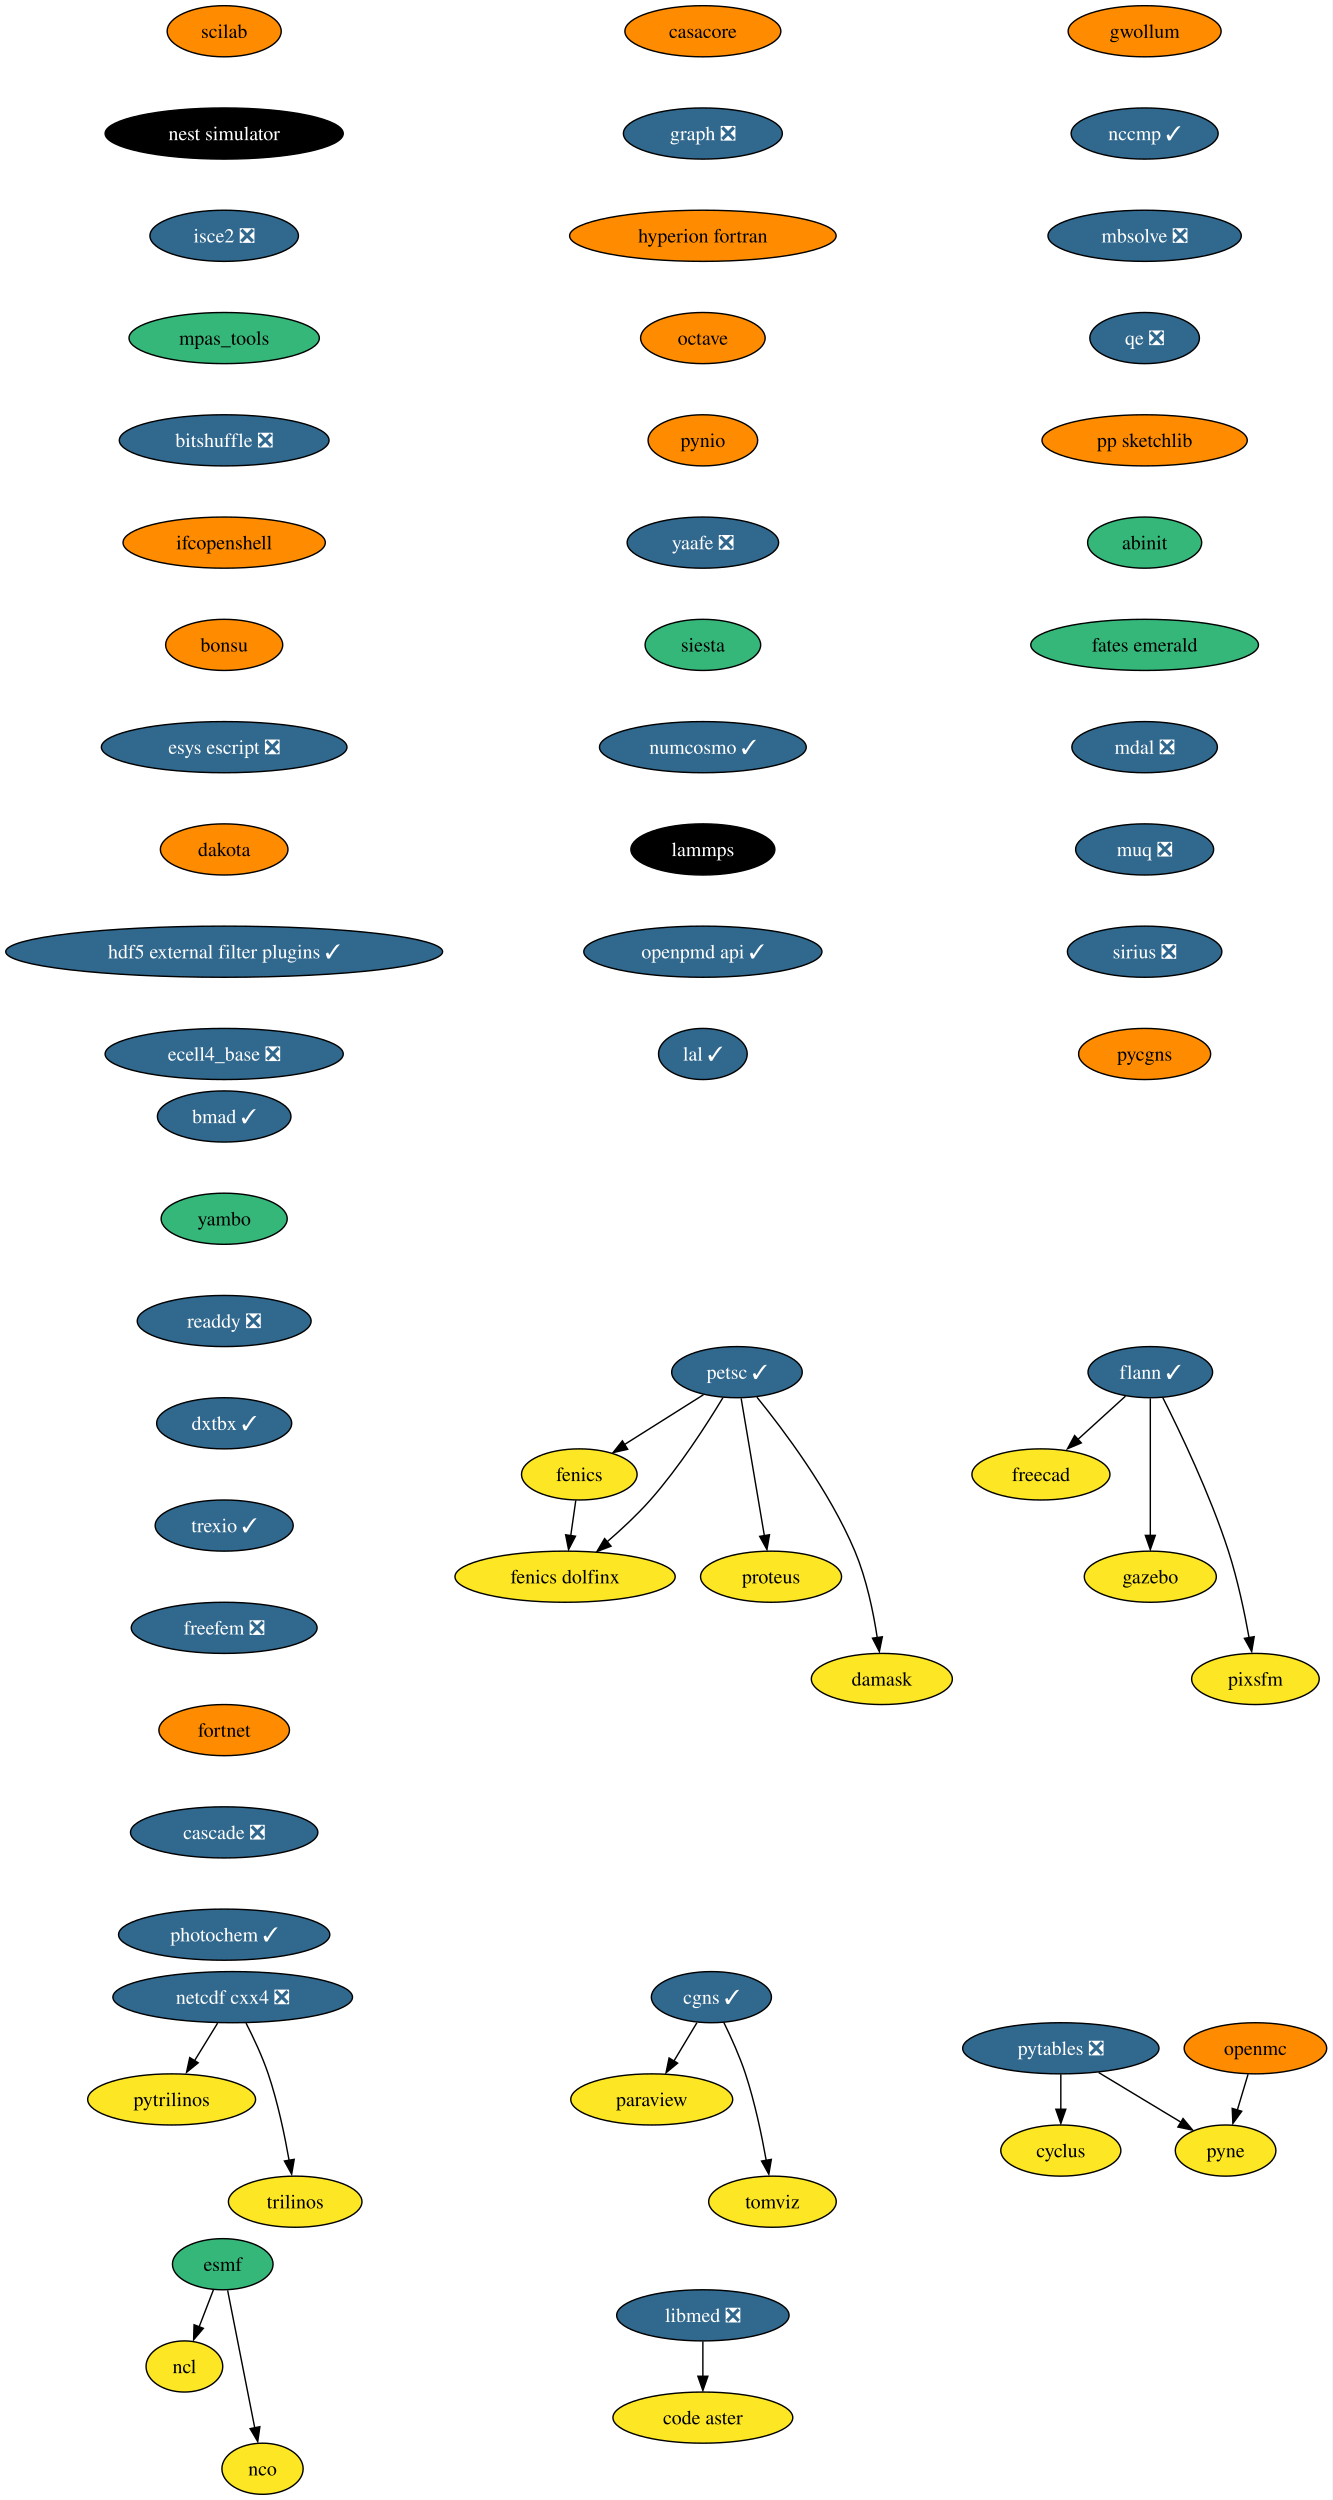
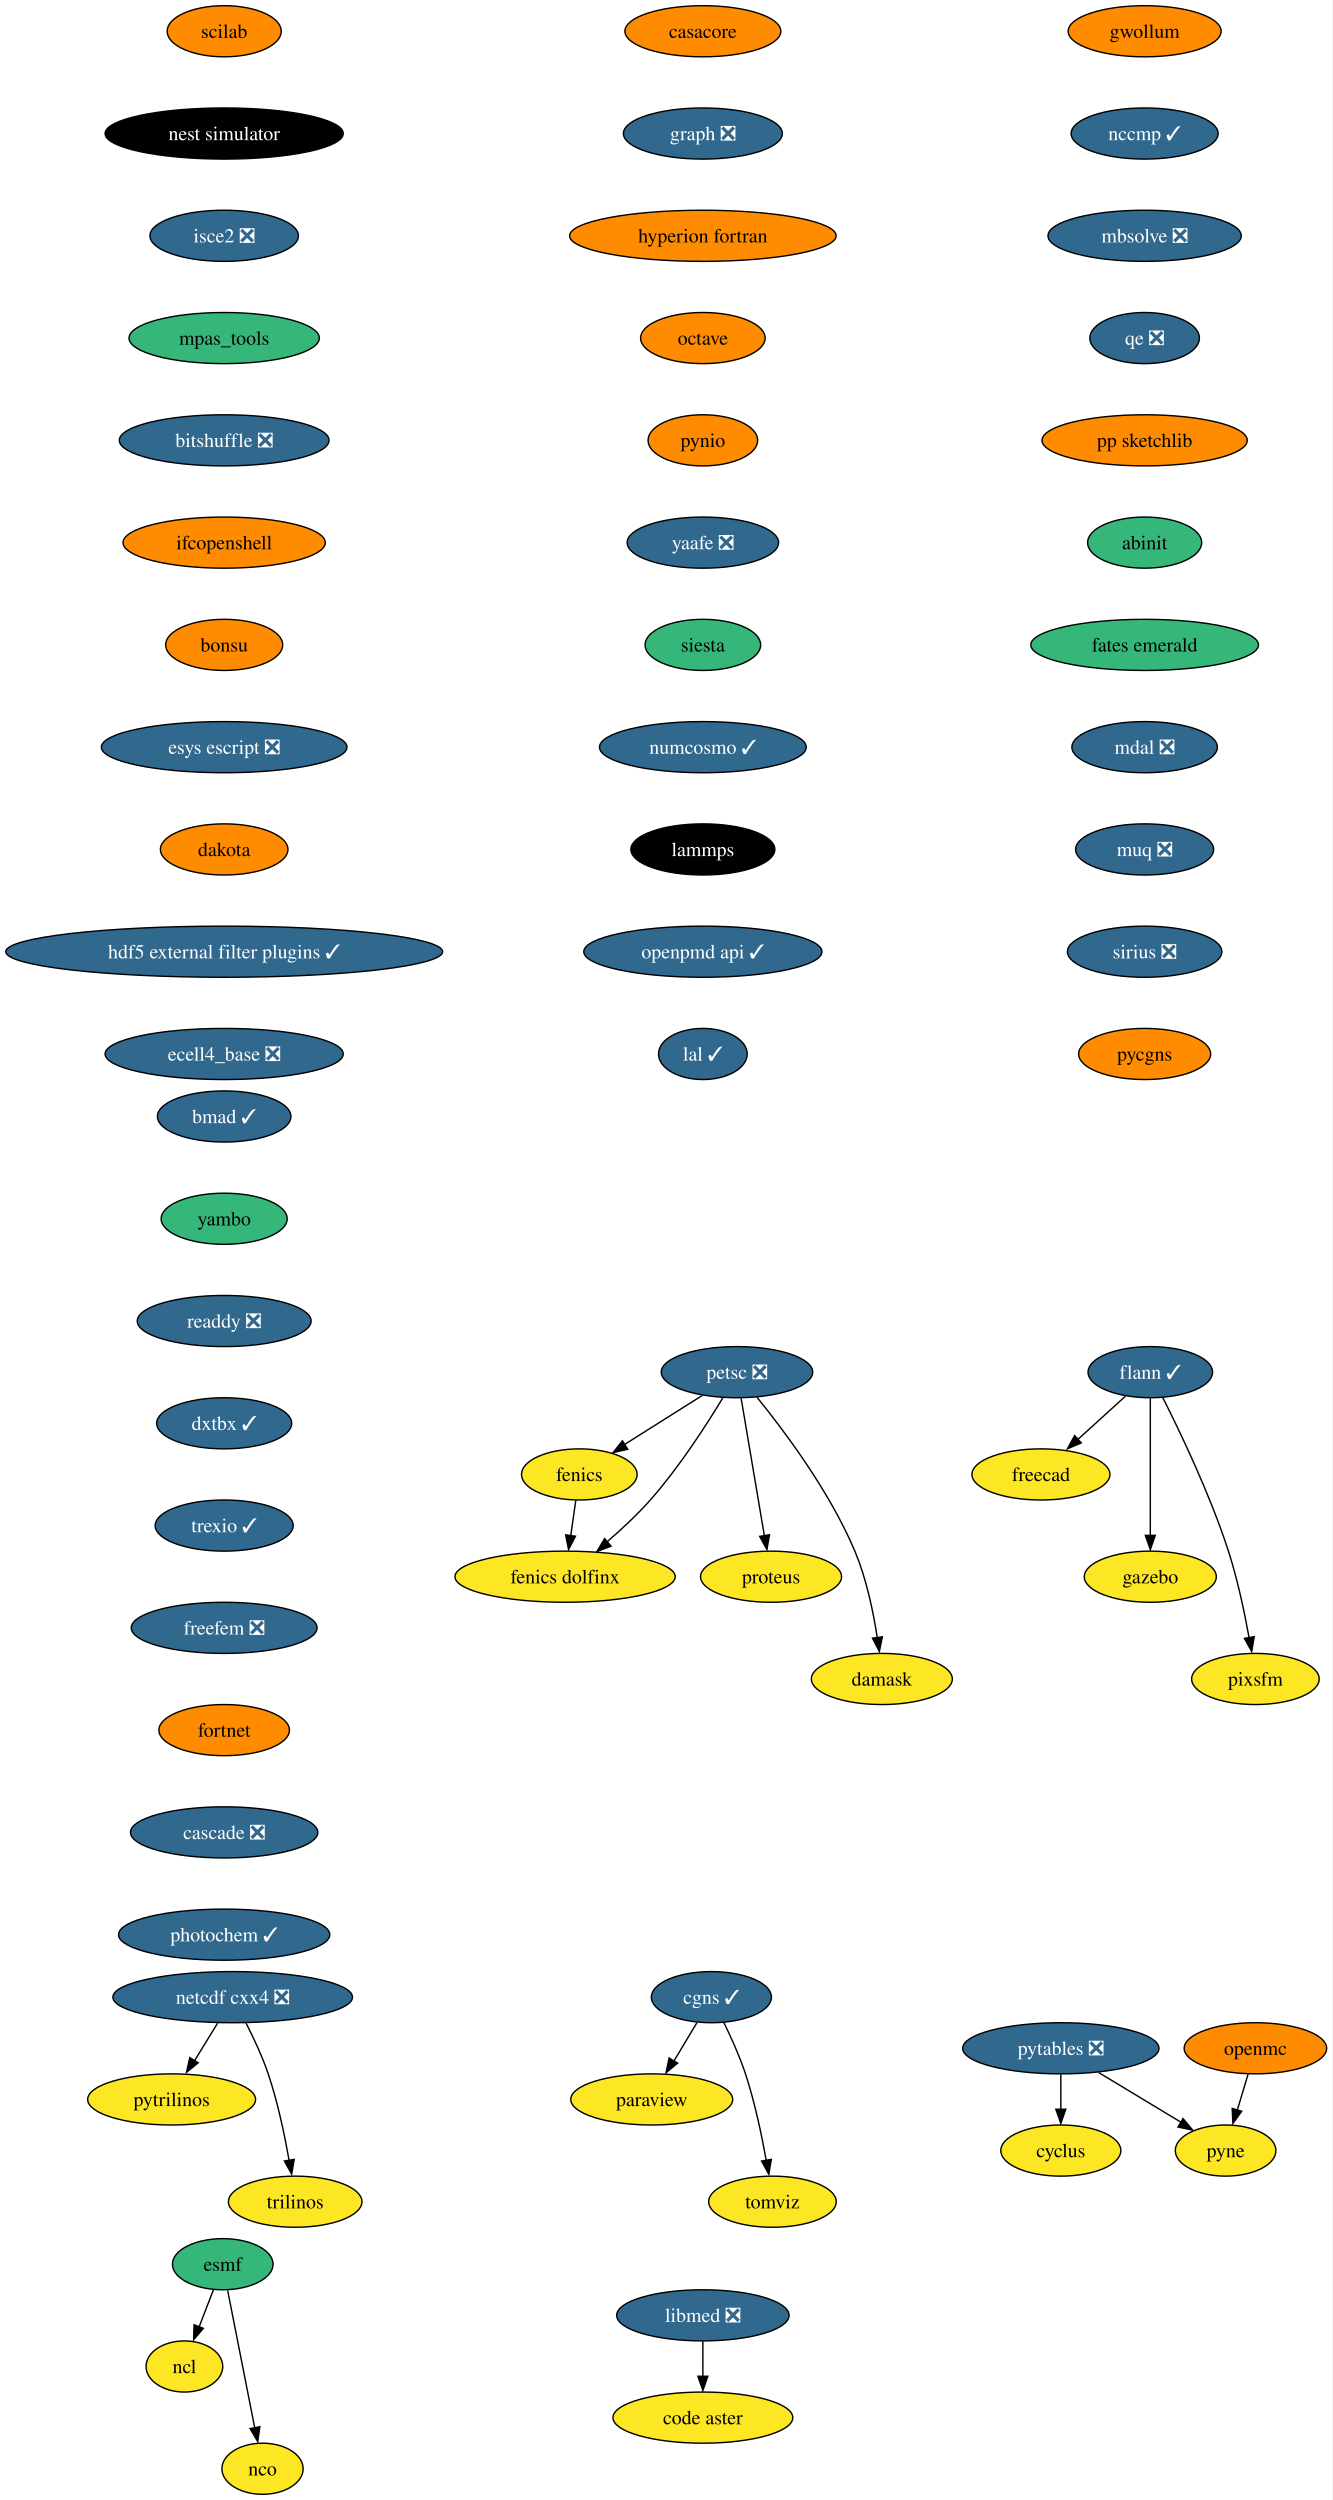
<svg xmlns="http://www.w3.org/2000/svg" xmlns:xlink="http://www.w3.org/1999/xlink" width="938pt" height="1760pt" viewBox="0.00 0.00 937.96 1760.00">
  <g id="graph0" class="graph" transform="scale(1 1) rotate(0) translate(4 1756)">
    <polygon fill="white" stroke="none" points="-4,4 -4,-1756 933.96,-1756 933.96,4 -4,4" />
    <g id="node1" class="node">
      <g id="a_node1">
        <a xlink:href="https://github.com/conda-forge/casacore-feedstock" xlink:title="casacore">
          <ellipse fill="#ff8c00" stroke="black" cx="490.8" cy="-1734" rx="54.89" ry="18" />
          <text text-anchor="middle" x="490.8" y="-1729.33" font-family="Times,serif" font-size="14.00">casacore</text>
        </a>
      </g>
    </g>
    <g id="node2" class="node">
      <g id="a_node2">
        <a xlink:href="https://github.com/conda-forge/graph-feedstock/pull/10" xlink:title="graph ❎">
          <ellipse fill="#31688e" stroke="black" cx="490.8" cy="-1662" rx="55.94" ry="18" />
          <text text-anchor="middle" x="490.8" y="-1657.33" font-family="Times,serif" font-size="14.00" fill="white">graph ❎</text>
        </a>
      </g>
    </g>
    <g id="node13" class="node">
      <g id="a_node13">
        <a xlink:href="https://github.com/conda-forge/hyperion-fortran-feedstock" xlink:title="hyperion fortran">
          <ellipse fill="#ff8c00" stroke="black" cx="490.8" cy="-1590" rx="93.82" ry="18" />
          <text text-anchor="middle" x="490.8" y="-1585.33" font-family="Times,serif" font-size="14.00">hyperion fortran</text>
        </a>
      </g>
    </g>
    <g id="node3" class="node">
      <g id="a_node3">
        <a xlink:href="https://github.com/conda-forge/cyclus-feedstock" xlink:title="cyclus">
          <ellipse fill="#fde725" stroke="black" cx="742.8" cy="-242" rx="42.26" ry="18" />
          <text text-anchor="middle" x="742.8" y="-237.32" font-family="Times,serif" font-size="14.00">cyclus</text>
        </a>
      </g>
    </g>
    <g id="node4" class="node">
      <g id="a_node4">
        <a xlink:href="https://github.com/conda-forge/esmf-feedstock" xlink:title="esmf">
          <ellipse fill="#35b779" stroke="black" cx="152.8" cy="-162" rx="35.42" ry="18" />
          <text text-anchor="middle" x="152.8" y="-157.32" font-family="Times,serif" font-size="14.00">esmf</text>
        </a>
      </g>
    </g>
    <g id="node5" class="node">
      <g id="a_node5">
        <a xlink:href="https://github.com/conda-forge/ncl-feedstock" xlink:title="ncl">
          <ellipse fill="#fde725" stroke="black" cx="125.8" cy="-90" rx="27" ry="18" />
          <text text-anchor="middle" x="125.8" y="-85.33" font-family="Times,serif" font-size="14.00">ncl</text>
        </a>
      </g>
    </g>
    <g id="edge2" class="edge">
      <path fill="none" stroke="black" d="M146.26,-144.05C143.25,-136.23 139.59,-126.75 136.2,-117.98" />
      <polygon fill="black" stroke="black" points="139.14,-116.86 132.28,-108.79 132.61,-119.38 139.14,-116.86" />
    </g>
    <g id="node6" class="node">
      <g id="a_node6">
        <a xlink:href="https://github.com/conda-forge/nco-feedstock" xlink:title="nco">
          <ellipse fill="#fde725" stroke="black" cx="180.8" cy="-18" rx="28.59" ry="18" />
          <text text-anchor="middle" x="180.8" y="-13.32" font-family="Times,serif" font-size="14.00">nco</text>
        </a>
      </g>
    </g>
    <g id="edge3" class="edge">
      <path fill="none" stroke="black" d="M156.23,-143.59C161,-119.4 169.69,-75.36 175.35,-46.65" />
      <polygon fill="black" stroke="black" points="178.92,-47.6 177.43,-37.11 172.06,-46.24 178.92,-47.6" />
    </g>
    <g id="node7" class="node">
      <g id="a_node7">
        <a xlink:href="https://github.com/conda-forge/fenics-feedstock" xlink:title="fenics">
          <ellipse fill="#fde725" stroke="black" cx="403.8" cy="-718" rx="40.69" ry="18" />
          <text text-anchor="middle" x="403.8" y="-713.33" font-family="Times,serif" font-size="14.00">fenics</text>
        </a>
      </g>
    </g>
    <g id="node8" class="node">
      <g id="a_node8">
        <a xlink:href="https://github.com/conda-forge/fenics-dolfinx-feedstock" xlink:title="fenics dolfinx">
          <ellipse fill="#fde725" stroke="black" cx="393.8" cy="-646" rx="77.52" ry="18" />
          <text text-anchor="middle" x="393.8" y="-641.33" font-family="Times,serif" font-size="14.00">fenics dolfinx</text>
        </a>
      </g>
    </g>
    <g id="edge4" class="edge">
      <path fill="none" stroke="black" d="M401.33,-699.7C400.26,-692.24 398.99,-683.32 397.79,-674.97" />
      <polygon fill="black" stroke="black" points="401.12,-674.51 396.24,-665.1 394.19,-675.5 401.12,-674.51" />
    </g>
    <g id="node9" class="node">
      <g id="a_node9">
        <a xlink:href="https://github.com/conda-forge/flann-feedstock/pull/37" xlink:title="flann ✓">
          <ellipse fill="#31688e" stroke="black" cx="805.8" cy="-790" rx="43.84" ry="18" />
          <text text-anchor="middle" x="805.8" y="-785.33" font-family="Times,serif" font-size="14.00" fill="white">flann ✓</text>
        </a>
      </g>
    </g>
    <g id="node10" class="node">
      <g id="a_node10">
        <a xlink:href="https://github.com/conda-forge/freecad-feedstock" xlink:title="freecad">
          <ellipse fill="#fde725" stroke="black" cx="728.8" cy="-718" rx="48.58" ry="18" />
          <text text-anchor="middle" x="728.8" y="-713.33" font-family="Times,serif" font-size="14.00">freecad</text>
        </a>
      </g>
    </g>
    <g id="edge5" class="edge">
      <path fill="none" stroke="black" d="M788.33,-773.12C778.36,-764.05 765.67,-752.52 754.57,-742.43" />
      <polygon fill="black" stroke="black" points="757.22,-740.2 747.47,-736.06 752.51,-745.38 757.22,-740.2" />
    </g>
    <g id="node11" class="node">
      <g id="a_node11">
        <a xlink:href="https://github.com/conda-forge/gazebo-feedstock" xlink:title="gazebo">
          <ellipse fill="#fde725" stroke="black" cx="805.8" cy="-646" rx="46.47" ry="18" />
          <text text-anchor="middle" x="805.8" y="-641.33" font-family="Times,serif" font-size="14.00">gazebo</text>
        </a>
      </g>
    </g>
    <g id="edge6" class="edge">
      <path fill="none" stroke="black" d="M805.8,-771.59C805.8,-747.5 805.8,-703.75 805.8,-675.03" />
      <polygon fill="black" stroke="black" points="809.3,-675.11 805.8,-665.11 802.3,-675.11 809.3,-675.11" />
    </g>
    <g id="node12" class="node">
      <g id="a_node12">
        <a xlink:href="https://github.com/conda-forge/pixsfm-feedstock" xlink:title="pixsfm">
          <ellipse fill="#fde725" stroke="black" cx="879.8" cy="-574" rx="44.9" ry="18" />
          <text text-anchor="middle" x="879.8" y="-569.33" font-family="Times,serif" font-size="14.00">pixsfm</text>
        </a>
      </g>
    </g>
    <g id="edge7" class="edge">
      <path fill="none" stroke="black" d="M814.59,-772.04C826.55,-748.4 847.9,-703.93 860.8,-664 867.25,-644.02 872.13,-620.8 875.32,-603.09" />
      <polygon fill="black" stroke="black" points="878.93,-603.78 877.18,-593.33 872.03,-602.59 878.93,-603.78" />
    </g>
    <g id="node14" class="node">
      <g id="a_node14">
        <a xlink:href="https://github.com/conda-forge/octave-feedstock" xlink:title="octave">
          <ellipse fill="#ff8c00" stroke="black" cx="490.8" cy="-1518" rx="43.84" ry="18" />
          <text text-anchor="middle" x="490.8" y="-1513.33" font-family="Times,serif" font-size="14.00">octave</text>
        </a>
      </g>
    </g>
    <g id="node18" class="node">
      <g id="a_node18">
        <a xlink:href="https://github.com/conda-forge/pynio-feedstock" xlink:title="pynio">
          <ellipse fill="#ff8c00" stroke="black" cx="490.8" cy="-1446" rx="38.58" ry="18" />
          <text text-anchor="middle" x="490.8" y="-1441.33" font-family="Times,serif" font-size="14.00">pynio</text>
        </a>
      </g>
    </g>
    <g id="node15" class="node">
      <g id="a_node15">
        <a xlink:href="https://github.com/conda-forge/netcdf-cxx4-feedstock/pull/47" xlink:title="netcdf cxx4 ❎">
          <ellipse fill="#31688e" stroke="black" cx="159.8" cy="-350" rx="84.35" ry="18" />
          <text text-anchor="middle" x="159.8" y="-345.32" font-family="Times,serif" font-size="14.00" fill="white">netcdf cxx4 ❎</text>
        </a>
      </g>
    </g>
    <g id="node16" class="node">
      <g id="a_node16">
        <a xlink:href="https://github.com/conda-forge/pytrilinos-feedstock" xlink:title="pytrilinos">
          <ellipse fill="#fde725" stroke="black" cx="116.8" cy="-278" rx="59.1" ry="18" />
          <text text-anchor="middle" x="116.8" y="-273.32" font-family="Times,serif" font-size="14.00">pytrilinos</text>
        </a>
      </g>
    </g>
    <g id="edge10" class="edge">
      <path fill="none" stroke="black" d="M149.17,-331.7C144.28,-323.73 138.36,-314.1 132.93,-305.26" />
      <polygon fill="black" stroke="black" points="135.52,-303.79 127.31,-297.1 129.56,-307.46 135.52,-303.79" />
    </g>
    <g id="node17" class="node">
      <g id="a_node17">
        <a xlink:href="https://github.com/conda-forge/trilinos-feedstock" xlink:title="trilinos">
          <ellipse fill="#fde725" stroke="black" cx="203.8" cy="-206" rx="47" ry="18" />
          <text text-anchor="middle" x="203.8" y="-201.32" font-family="Times,serif" font-size="14.00">trilinos</text>
        </a>
      </g>
    </g>
    <g id="edge11" class="edge">
      <path fill="none" stroke="black" d="M169.18,-331.75C174.38,-321.59 180.63,-308.34 184.8,-296 191.51,-276.11 196.38,-252.88 199.5,-235.15" />
      <polygon fill="black" stroke="black" points="203.11,-235.82 201.31,-225.38 196.2,-234.66 203.11,-235.82" />
    </g>
    <g id="node22" class="node">
      <g id="a_node22">
        <a xlink:href="https://github.com/conda-forge/yaafe-feedstock/pull/24" xlink:title="yaafe ❎">
          <ellipse fill="#31688e" stroke="black" cx="490.8" cy="-1374" rx="53.31" ry="18" />
          <text text-anchor="middle" x="490.8" y="-1369.33" font-family="Times,serif" font-size="14.00" fill="white">yaafe ❎</text>
        </a>
      </g>
    </g>
    <g id="node19" class="node">
      <g id="a_node19">
        <a xlink:href="https://github.com/conda-forge/openmc-feedstock" xlink:title="openmc">
          <ellipse fill="#ff8c00" stroke="black" cx="879.8" cy="-314" rx="50.16" ry="18" />
          <text text-anchor="middle" x="879.8" y="-309.32" font-family="Times,serif" font-size="14.00">openmc</text>
        </a>
      </g>
    </g>
    <g id="node20" class="node">
      <g id="a_node20">
        <a xlink:href="https://github.com/conda-forge/pyne-feedstock" xlink:title="pyne">
          <ellipse fill="#fde725" stroke="black" cx="858.8" cy="-242" rx="35.42" ry="18" />
          <text text-anchor="middle" x="858.8" y="-237.32" font-family="Times,serif" font-size="14.00">pyne</text>
        </a>
      </g>
    </g>
    <g id="edge13" class="edge">
      <path fill="none" stroke="black" d="M874.61,-295.7C872.32,-288.07 869.57,-278.92 867.02,-270.4" />
      <polygon fill="black" stroke="black" points="870.16,-269.68 863.93,-261.1 863.45,-271.69 870.16,-269.68" />
    </g>
    <g id="node21" class="node">
      <g id="a_node21">
        <a xlink:href="https://github.com/conda-forge/paraview-feedstock" xlink:title="paraview">
          <ellipse fill="#fde725" stroke="black" cx="454.8" cy="-278" rx="57" ry="18" />
          <text text-anchor="middle" x="454.8" y="-273.32" font-family="Times,serif" font-size="14.00">paraview</text>
        </a>
      </g>
    </g>
    <g id="node24" class="node">
      <g id="a_node24">
        <a xlink:href="https://github.com/conda-forge/siesta-feedstock" xlink:title="siesta">
          <ellipse fill="#35b779" stroke="black" cx="490.8" cy="-1302" rx="40.69" ry="18" />
          <text text-anchor="middle" x="490.8" y="-1297.33" font-family="Times,serif" font-size="14.00">siesta</text>
        </a>
      </g>
    </g>
    <g id="node23" class="node">
      <g id="a_node23">
        <a xlink:href="https://github.com/conda-forge/pytables-feedstock/pull/89" xlink:title="pytables ❎">
          <ellipse fill="#31688e" stroke="black" cx="742.8" cy="-314" rx="69.1" ry="18" />
          <text text-anchor="middle" x="742.8" y="-309.32" font-family="Times,serif" font-size="14.00" fill="white">pytables ❎</text>
        </a>
      </g>
    </g>
    <g id="edge15" class="edge">
      <path fill="none" stroke="black" d="M742.8,-295.7C742.8,-288.24 742.8,-279.32 742.8,-270.97" />
      <polygon fill="black" stroke="black" points="746.3,-271.1 742.8,-261.1 739.3,-271.1 746.3,-271.1" />
    </g>
    <g id="edge16" class="edge">
      <path fill="none" stroke="black" d="M769.41,-296.94C786.73,-286.49 809.39,-272.82 827.56,-261.85" />
      <polygon fill="black" stroke="black" points="828.84,-264.56 835.6,-256.4 825.23,-258.57 828.84,-264.56" />
    </g>
    <g id="node25" class="node">
      <g id="a_node25">
        <a xlink:href="https://github.com/conda-forge/numcosmo-feedstock/pull/39" xlink:title="numcosmo ✓">
          <ellipse fill="#31688e" stroke="black" cx="490.8" cy="-1230" rx="72.78" ry="18" />
          <text text-anchor="middle" x="490.8" y="-1225.33" font-family="Times,serif" font-size="14.00" fill="white">numcosmo ✓</text>
        </a>
      </g>
    </g>
    <g id="node29" class="node">
      <g id="a_node29">
        <a xlink:href="https://github.com/conda-forge/lammps-feedstock" xlink:title="lammps">
          <ellipse fill="#000000" stroke="black" cx="490.8" cy="-1158" rx="50.68" ry="18" />
          <text text-anchor="middle" x="490.8" y="-1153.33" font-family="Times,serif" font-size="14.00" fill="white">lammps</text>
        </a>
      </g>
    </g>
    <g id="node26" class="node">
      <g id="a_node26">
-         <a xlink:href="https://github.com/conda-forge/petsc-feedstock/pull/166" xlink:title="petsc ✓">
-           <ellipse fill="#31688e" stroke="black" cx="514.8" cy="-790" rx="45.95" ry="18" />
-           <text text-anchor="middle" x="514.8" y="-785.33" font-family="Times,serif" font-size="14.00" fill="white">petsc ✓</text>
+         <a xlink:href="https://github.com/conda-forge/petsc-feedstock/pull/166" xlink:title="petsc ❎">
+           <ellipse fill="#31688e" stroke="black" cx="514.8" cy="-790" rx="53.31" ry="18" />
+           <text text-anchor="middle" x="514.8" y="-785.33" font-family="Times,serif" font-size="14.00" fill="white">petsc ❎</text>
        </a>
      </g>
    </g>
    <g id="edge19" class="edge">
-       <path fill="none" stroke="black" d="M491.26,-774.15C475,-763.9 453.19,-750.15 435.42,-738.94" />
-       <polygon fill="black" stroke="black" points="437.87,-735.72 427.55,-733.35 434.14,-741.64 437.87,-735.72" />
+       <path fill="none" stroke="black" d="M490.44,-773.64C474.39,-763.52 453.21,-750.16 435.81,-739.19" />
+       <polygon fill="black" stroke="black" points="437.91,-735.74 427.59,-733.37 434.18,-741.67 437.91,-735.74" />
    </g>
    <g id="edge20" class="edge">
      <path fill="none" stroke="black" d="M504.92,-772.03C493.7,-753.43 474.27,-723.15 453.8,-700 444.66,-689.67 433.6,-679.39 423.47,-670.66" />
      <polygon fill="black" stroke="black" points="426.15,-667.5 416.24,-663.74 421.64,-672.86 426.15,-667.5" />
    </g>
    <g id="node27" class="node">
      <g id="a_node27">
        <a xlink:href="https://github.com/conda-forge/proteus-feedstock" xlink:title="proteus">
          <ellipse fill="#fde725" stroke="black" cx="538.8" cy="-646" rx="49.63" ry="18" />
          <text text-anchor="middle" x="538.8" y="-641.33" font-family="Times,serif" font-size="14.00">proteus</text>
        </a>
      </g>
    </g>
    <g id="edge21" class="edge">
      <path fill="none" stroke="black" d="M517.74,-771.59C521.83,-747.4 529.27,-703.36 534.13,-674.65" />
      <polygon fill="black" stroke="black" points="537.69,-675.55 535.91,-665.11 530.79,-674.39 537.69,-675.55" />
    </g>
    <g id="node28" class="node">
      <g id="a_node28">
        <a xlink:href="https://github.com/conda-forge/damask-feedstock" xlink:title="damask">
          <ellipse fill="#fde725" stroke="black" cx="616.8" cy="-574" rx="49.63" ry="18" />
          <text text-anchor="middle" x="616.8" y="-569.33" font-family="Times,serif" font-size="14.00">damask</text>
        </a>
      </g>
    </g>
    <g id="edge22" class="edge">
      <path fill="none" stroke="black" d="M528.84,-772.39C547.46,-749.49 580.02,-706.26 597.8,-664 605.99,-644.53 610.81,-621.12 613.54,-603.19" />
      <polygon fill="black" stroke="black" points="617.15,-603.69 615.05,-593.3 610.21,-602.73 617.15,-603.69" />
    </g>
    <g id="node32" class="node">
      <g id="a_node32">
        <a xlink:href="https://github.com/conda-forge/openpmd-api-feedstock/pull/109" xlink:title="openpmd api ✓">
          <ellipse fill="#31688e" stroke="black" cx="490.8" cy="-1086" rx="83.83" ry="18" />
          <text text-anchor="middle" x="490.8" y="-1081.33" font-family="Times,serif" font-size="14.00" fill="white">openpmd api ✓</text>
        </a>
      </g>
    </g>
    <g id="node30" class="node">
      <g id="a_node30">
        <a xlink:href="https://github.com/conda-forge/libmed-feedstock/pull/43" xlink:title="libmed ❎">
          <ellipse fill="#31688e" stroke="black" cx="490.8" cy="-126" rx="60.68" ry="18" />
          <text text-anchor="middle" x="490.8" y="-121.33" font-family="Times,serif" font-size="14.00" fill="white">libmed ❎</text>
        </a>
      </g>
    </g>
    <g id="node31" class="node">
      <g id="a_node31">
        <a xlink:href="https://github.com/conda-forge/code-aster-feedstock" xlink:title="code aster">
          <ellipse fill="#fde725" stroke="black" cx="490.8" cy="-54" rx="63.31" ry="18" />
          <text text-anchor="middle" x="490.8" y="-49.33" font-family="Times,serif" font-size="14.00">code aster</text>
        </a>
      </g>
    </g>
    <g id="edge24" class="edge">
      <path fill="none" stroke="black" d="M490.8,-107.7C490.8,-100.24 490.8,-91.32 490.8,-82.97" />
      <polygon fill="black" stroke="black" points="494.3,-83.1 490.8,-73.1 487.3,-83.1 494.3,-83.1" />
    </g>
    <g id="node33" class="node">
      <g id="a_node33">
        <a xlink:href="https://github.com/conda-forge/lal-feedstock/pull/90" xlink:title="lal ✓">
          <ellipse fill="#31688e" stroke="black" cx="490.8" cy="-1014" rx="31.22" ry="18" />
          <text text-anchor="middle" x="490.8" y="-1009.33" font-family="Times,serif" font-size="14.00" fill="white">lal ✓</text>
        </a>
      </g>
    </g>
    <g id="node34" class="node">
      <g id="a_node34">
        <a xlink:href="https://github.com/conda-forge/scilab-feedstock" xlink:title="scilab">
          <ellipse fill="#ff8c00" stroke="black" cx="153.8" cy="-1734" rx="40.16" ry="18" />
          <text text-anchor="middle" x="153.8" y="-1729.33" font-family="Times,serif" font-size="14.00">scilab</text>
        </a>
      </g>
    </g>
    <g id="node35" class="node">
      <g id="a_node35">
        <a xlink:href="https://github.com/conda-forge/nest-simulator-feedstock" xlink:title="nest simulator">
          <ellipse fill="#000000" stroke="black" cx="153.8" cy="-1662" rx="83.83" ry="18" />
          <text text-anchor="middle" x="153.8" y="-1657.33" font-family="Times,serif" font-size="14.00" fill="white">nest simulator</text>
        </a>
      </g>
    </g>
    <g id="node36" class="node">
      <g id="a_node36">
        <a xlink:href="https://github.com/conda-forge/isce2-feedstock/pull/65" xlink:title="isce2 ❎">
          <ellipse fill="#31688e" stroke="black" cx="153.8" cy="-1590" rx="52.26" ry="18" />
          <text text-anchor="middle" x="153.8" y="-1585.33" font-family="Times,serif" font-size="14.00" fill="white">isce2 ❎</text>
        </a>
      </g>
    </g>
    <g id="node37" class="node">
      <g id="a_node37">
        <a xlink:href="https://github.com/conda-forge/mpas_tools-feedstock" xlink:title="mpas_tools">
          <ellipse fill="#35b779" stroke="black" cx="153.8" cy="-1518" rx="66.99" ry="18" />
          <text text-anchor="middle" x="153.8" y="-1513.33" font-family="Times,serif" font-size="14.00">mpas_tools</text>
        </a>
      </g>
    </g>
    <g id="node38" class="node">
      <g id="a_node38">
        <a xlink:href="https://github.com/conda-forge/bitshuffle-feedstock/pull/39" xlink:title="bitshuffle ❎">
          <ellipse fill="#31688e" stroke="black" cx="153.8" cy="-1446" rx="73.83" ry="18" />
          <text text-anchor="middle" x="153.8" y="-1441.33" font-family="Times,serif" font-size="14.00" fill="white">bitshuffle ❎</text>
        </a>
      </g>
    </g>
    <g id="node39" class="node">
      <g id="a_node39">
        <a xlink:href="https://github.com/conda-forge/ifcopenshell-feedstock" xlink:title="ifcopenshell">
          <ellipse fill="#ff8c00" stroke="black" cx="153.8" cy="-1374" rx="71.2" ry="18" />
          <text text-anchor="middle" x="153.8" y="-1369.33" font-family="Times,serif" font-size="14.00">ifcopenshell</text>
        </a>
      </g>
    </g>
    <g id="node40" class="node">
      <g id="a_node40">
        <a xlink:href="https://github.com/conda-forge/bonsu-feedstock" xlink:title="bonsu">
          <ellipse fill="#ff8c00" stroke="black" cx="153.8" cy="-1302" rx="41.21" ry="18" />
          <text text-anchor="middle" x="153.8" y="-1297.33" font-family="Times,serif" font-size="14.00">bonsu</text>
        </a>
      </g>
    </g>
    <g id="node43" class="node">
      <g id="a_node43">
        <a xlink:href="https://github.com/conda-forge/esys-escript-feedstock/pull/63" xlink:title="esys escript ❎">
          <ellipse fill="#31688e" stroke="black" cx="153.8" cy="-1230" rx="86.46" ry="18" />
          <text text-anchor="middle" x="153.8" y="-1225.33" font-family="Times,serif" font-size="14.00" fill="white">esys escript ❎</text>
        </a>
      </g>
    </g>
    <g id="node41" class="node">
      <g id="a_node41">
        <a xlink:href="https://github.com/conda-forge/cgns-feedstock/pull/31" xlink:title="cgns ✓">
          <ellipse fill="#31688e" stroke="black" cx="496.8" cy="-350" rx="42.26" ry="18" />
          <text text-anchor="middle" x="496.8" y="-345.32" font-family="Times,serif" font-size="14.00" fill="white">cgns ✓</text>
        </a>
      </g>
    </g>
    <g id="edge33" class="edge">
      <path fill="none" stroke="black" d="M486.63,-332.05C481.78,-323.97 475.87,-314.12 470.47,-305.11" />
      <polygon fill="black" stroke="black" points="473.02,-303.56 464.87,-296.79 467.02,-307.16 473.02,-303.56" />
    </g>
    <g id="node42" class="node">
      <g id="a_node42">
        <a xlink:href="https://github.com/conda-forge/tomviz-feedstock" xlink:title="tomviz">
          <ellipse fill="#fde725" stroke="black" cx="539.8" cy="-206" rx="44.9" ry="18" />
          <text text-anchor="middle" x="539.8" y="-201.32" font-family="Times,serif" font-size="14.00">tomviz</text>
        </a>
      </g>
    </g>
    <g id="edge34" class="edge">
      <path fill="none" stroke="black" d="M505.54,-332.19C510.57,-321.95 516.7,-308.47 520.8,-296 527.36,-276.06 532.23,-252.83 535.39,-235.11" />
      <polygon fill="black" stroke="black" points="539,-235.8 537.23,-225.35 532.1,-234.62 539,-235.8" />
    </g>
    <g id="node44" class="node">
      <g id="a_node44">
        <a xlink:href="https://github.com/conda-forge/dakota-feedstock" xlink:title="dakota">
          <ellipse fill="#ff8c00" stroke="black" cx="153.8" cy="-1158" rx="44.9" ry="18" />
          <text text-anchor="middle" x="153.8" y="-1153.33" font-family="Times,serif" font-size="14.00">dakota</text>
        </a>
      </g>
    </g>
    <g id="node45" class="node">
      <g id="a_node45">
        <a xlink:href="https://github.com/conda-forge/hdf5-external-filter-plugins-feedstock/pull/22" xlink:title="hdf5 external filter plugins ✓">
          <ellipse fill="#31688e" stroke="black" cx="153.8" cy="-1086" rx="153.8" ry="18" />
          <text text-anchor="middle" x="153.8" y="-1081.33" font-family="Times,serif" font-size="14.00" fill="white">hdf5 external filter plugins ✓</text>
        </a>
      </g>
    </g>
    <g id="node46" class="node">
      <g id="a_node46">
        <a xlink:href="https://github.com/conda-forge/ecell4_base-feedstock/pull/24" xlink:title="ecell4_base ❎">
          <ellipse fill="#31688e" stroke="black" cx="153.8" cy="-1014" rx="83.83" ry="18" />
          <text text-anchor="middle" x="153.8" y="-1009.33" font-family="Times,serif" font-size="14.00" fill="white">ecell4_base ❎</text>
        </a>
      </g>
    </g>
    <g id="node47" class="node">
      <g id="a_node47">
        <a xlink:href="https://github.com/conda-forge/gwollum-feedstock" xlink:title="gwollum">
          <ellipse fill="#ff8c00" stroke="black" cx="801.8" cy="-1734" rx="53.84" ry="18" />
          <text text-anchor="middle" x="801.8" y="-1729.33" font-family="Times,serif" font-size="14.00">gwollum</text>
        </a>
      </g>
    </g>
    <g id="node48" class="node">
      <g id="a_node48">
        <a xlink:href="https://github.com/conda-forge/nccmp-feedstock/pull/19" xlink:title="nccmp ✓">
          <ellipse fill="#31688e" stroke="black" cx="801.8" cy="-1662" rx="51.74" ry="18" />
          <text text-anchor="middle" x="801.8" y="-1657.33" font-family="Times,serif" font-size="14.00" fill="white">nccmp ✓</text>
        </a>
      </g>
    </g>
    <g id="node49" class="node">
      <g id="a_node49">
        <a xlink:href="https://github.com/conda-forge/mbsolve-feedstock/pull/16" xlink:title="mbsolve ❎">
          <ellipse fill="#31688e" stroke="black" cx="801.8" cy="-1590" rx="68.04" ry="18" />
          <text text-anchor="middle" x="801.8" y="-1585.33" font-family="Times,serif" font-size="14.00" fill="white">mbsolve ❎</text>
        </a>
      </g>
    </g>
    <g id="node50" class="node">
      <g id="a_node50">
        <a xlink:href="https://github.com/conda-forge/qe-feedstock/pull/43" xlink:title="qe ❎">
          <ellipse fill="#31688e" stroke="black" cx="801.8" cy="-1518" rx="38.58" ry="18" />
          <text text-anchor="middle" x="801.8" y="-1513.33" font-family="Times,serif" font-size="14.00" fill="white">qe ❎</text>
        </a>
      </g>
    </g>
    <g id="node51" class="node">
      <g id="a_node51">
        <a xlink:href="https://github.com/conda-forge/pp-sketchlib-feedstock" xlink:title="pp sketchlib">
          <ellipse fill="#ff8c00" stroke="black" cx="801.8" cy="-1446" rx="72.25" ry="18" />
          <text text-anchor="middle" x="801.8" y="-1441.33" font-family="Times,serif" font-size="14.00">pp sketchlib</text>
        </a>
      </g>
    </g>
    <g id="node52" class="node">
      <g id="a_node52">
        <a xlink:href="https://github.com/conda-forge/abinit-feedstock" xlink:title="abinit">
          <ellipse fill="#35b779" stroke="black" cx="801.8" cy="-1374" rx="40.16" ry="18" />
          <text text-anchor="middle" x="801.8" y="-1369.33" font-family="Times,serif" font-size="14.00">abinit</text>
        </a>
      </g>
    </g>
    <g id="node53" class="node">
      <g id="a_node53">
        <a xlink:href="https://github.com/conda-forge/fates-emerald-feedstock" xlink:title="fates emerald">
          <ellipse fill="#35b779" stroke="black" cx="801.8" cy="-1302" rx="80.14" ry="18" />
          <text text-anchor="middle" x="801.8" y="-1297.33" font-family="Times,serif" font-size="14.00">fates emerald</text>
        </a>
      </g>
    </g>
    <g id="node54" class="node">
      <g id="a_node54">
        <a xlink:href="https://github.com/conda-forge/mdal-feedstock/pull/47" xlink:title="mdal ❎">
          <ellipse fill="#31688e" stroke="black" cx="801.8" cy="-1230" rx="51.21" ry="18" />
          <text text-anchor="middle" x="801.8" y="-1225.33" font-family="Times,serif" font-size="14.00" fill="white">mdal ❎</text>
        </a>
      </g>
    </g>
    <g id="node55" class="node">
      <g id="a_node55">
        <a xlink:href="https://github.com/conda-forge/muq-feedstock/pull/33" xlink:title="muq ❎">
          <ellipse fill="#31688e" stroke="black" cx="801.8" cy="-1158" rx="48.58" ry="18" />
          <text text-anchor="middle" x="801.8" y="-1153.33" font-family="Times,serif" font-size="14.00" fill="white">muq ❎</text>
        </a>
      </g>
    </g>
    <g id="node56" class="node">
      <g id="a_node56">
        <a xlink:href="https://github.com/conda-forge/sirius-feedstock/pull/22" xlink:title="sirius ❎">
          <ellipse fill="#31688e" stroke="black" cx="801.8" cy="-1086" rx="54.36" ry="18" />
          <text text-anchor="middle" x="801.8" y="-1081.33" font-family="Times,serif" font-size="14.00" fill="white">sirius ❎</text>
        </a>
      </g>
    </g>
    <g id="node57" class="node">
      <g id="a_node57">
        <a xlink:href="https://github.com/conda-forge/pycgns-feedstock" xlink:title="pycgns">
          <ellipse fill="#ff8c00" stroke="black" cx="801.8" cy="-1014" rx="46.47" ry="18" />
          <text text-anchor="middle" x="801.8" y="-1009.33" font-family="Times,serif" font-size="14.00">pycgns</text>
        </a>
      </g>
    </g>
    <g id="node58" class="node">
      <g id="a_node58">
        <a xlink:href="https://github.com/conda-forge/bmad-feedstock/pull/266" xlink:title="bmad ✓">
          <ellipse fill="#31688e" stroke="black" cx="153.8" cy="-970" rx="47" ry="18" />
          <text text-anchor="middle" x="153.8" y="-965.33" font-family="Times,serif" font-size="14.00" fill="white">bmad ✓</text>
        </a>
      </g>
    </g>
    <g id="node59" class="node">
      <g id="a_node59">
        <a xlink:href="https://github.com/conda-forge/yambo-feedstock" xlink:title="yambo">
          <ellipse fill="#35b779" stroke="black" cx="153.8" cy="-898" rx="44.37" ry="18" />
          <text text-anchor="middle" x="153.8" y="-893.33" font-family="Times,serif" font-size="14.00">yambo</text>
        </a>
      </g>
    </g>
    <g id="node60" class="node">
      <g id="a_node60">
        <a xlink:href="https://github.com/conda-forge/readdy-feedstock/pull/12" xlink:title="readdy ❎">
          <ellipse fill="#31688e" stroke="black" cx="153.8" cy="-826" rx="61.2" ry="18" />
          <text text-anchor="middle" x="153.8" y="-821.33" font-family="Times,serif" font-size="14.00" fill="white">readdy ❎</text>
        </a>
      </g>
    </g>
    <g id="node61" class="node">
      <g id="a_node61">
        <a xlink:href="https://github.com/conda-forge/dxtbx-feedstock/pull/49" xlink:title="dxtbx ✓">
          <ellipse fill="#31688e" stroke="black" cx="153.8" cy="-754" rx="47.53" ry="18" />
          <text text-anchor="middle" x="153.8" y="-749.33" font-family="Times,serif" font-size="14.00" fill="white">dxtbx ✓</text>
        </a>
      </g>
    </g>
    <g id="node62" class="node">
      <g id="a_node62">
        <a xlink:href="https://github.com/conda-forge/trexio-feedstock/pull/10" xlink:title="trexio ✓">
          <ellipse fill="#31688e" stroke="black" cx="153.8" cy="-682" rx="48.58" ry="18" />
          <text text-anchor="middle" x="153.8" y="-677.33" font-family="Times,serif" font-size="14.00" fill="white">trexio ✓</text>
        </a>
      </g>
    </g>
    <g id="node63" class="node">
      <g id="a_node63">
        <a xlink:href="https://github.com/conda-forge/freefem-feedstock/pull/11" xlink:title="freefem ❎">
          <ellipse fill="#31688e" stroke="black" cx="153.8" cy="-610" rx="65.41" ry="18" />
          <text text-anchor="middle" x="153.8" y="-605.33" font-family="Times,serif" font-size="14.00" fill="white">freefem ❎</text>
        </a>
      </g>
    </g>
    <g id="node64" class="node">
      <g id="a_node64">
        <a xlink:href="https://github.com/conda-forge/fortnet-feedstock" xlink:title="fortnet">
          <ellipse fill="#ff8c00" stroke="black" cx="153.8" cy="-538" rx="45.95" ry="18" />
          <text text-anchor="middle" x="153.8" y="-533.33" font-family="Times,serif" font-size="14.00">fortnet</text>
        </a>
      </g>
    </g>
    <g id="node65" class="node">
      <g id="a_node65">
        <a xlink:href="https://github.com/conda-forge/cascade-feedstock/pull/12" xlink:title="cascade ❎">
          <ellipse fill="#31688e" stroke="black" cx="153.8" cy="-466" rx="65.94" ry="18" />
          <text text-anchor="middle" x="153.8" y="-461.32" font-family="Times,serif" font-size="14.00" fill="white">cascade ❎</text>
        </a>
      </g>
    </g>
    <g id="node66" class="node">
      <g id="a_node66">
        <a xlink:href="https://github.com/conda-forge/photochem-feedstock/pull/8" xlink:title="photochem ✓">
          <ellipse fill="#31688e" stroke="black" cx="153.8" cy="-394" rx="74.36" ry="18" />
          <text text-anchor="middle" x="153.8" y="-389.32" font-family="Times,serif" font-size="14.00" fill="white">photochem ✓</text>
        </a>
      </g>
    </g>
  </g>
</svg>
